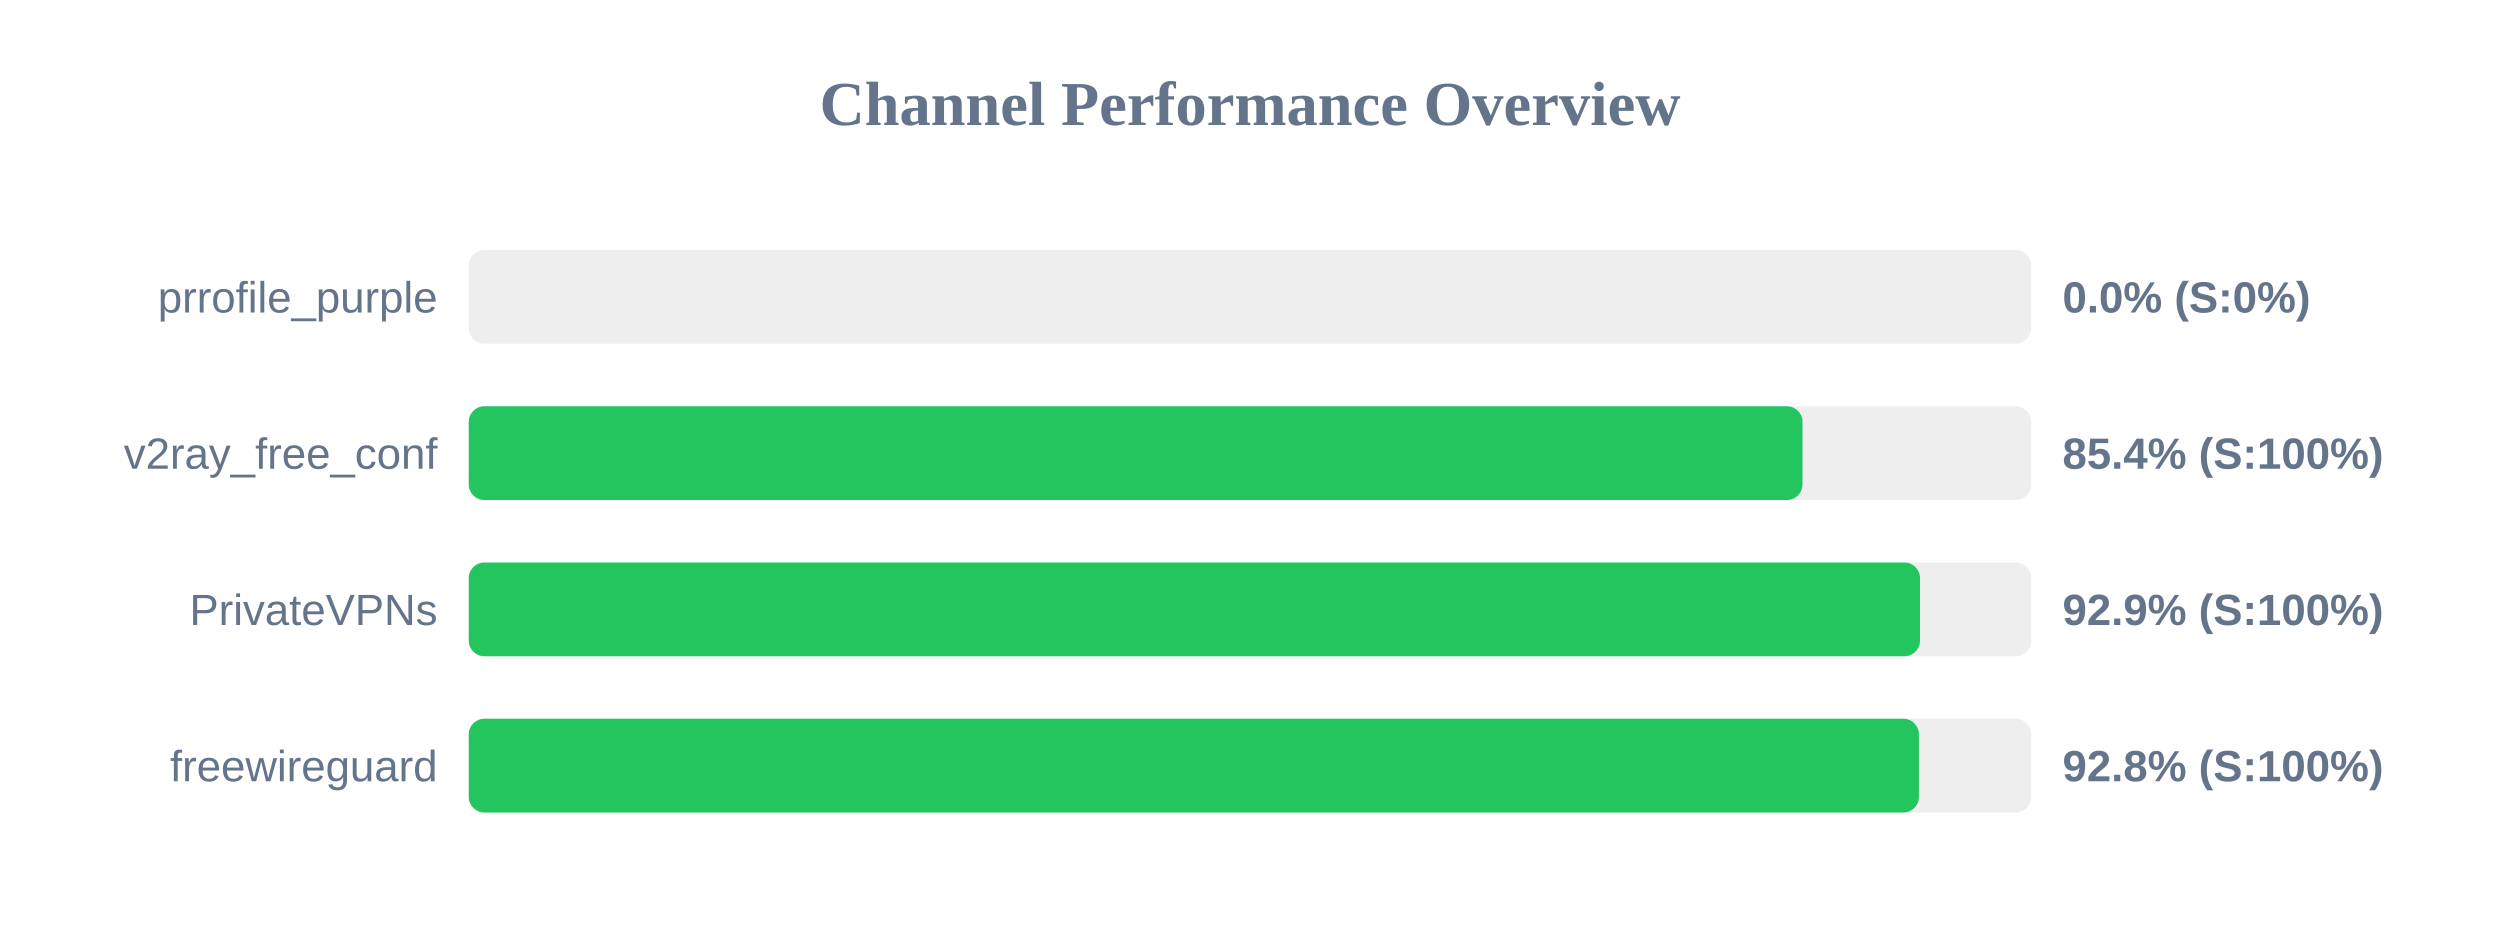
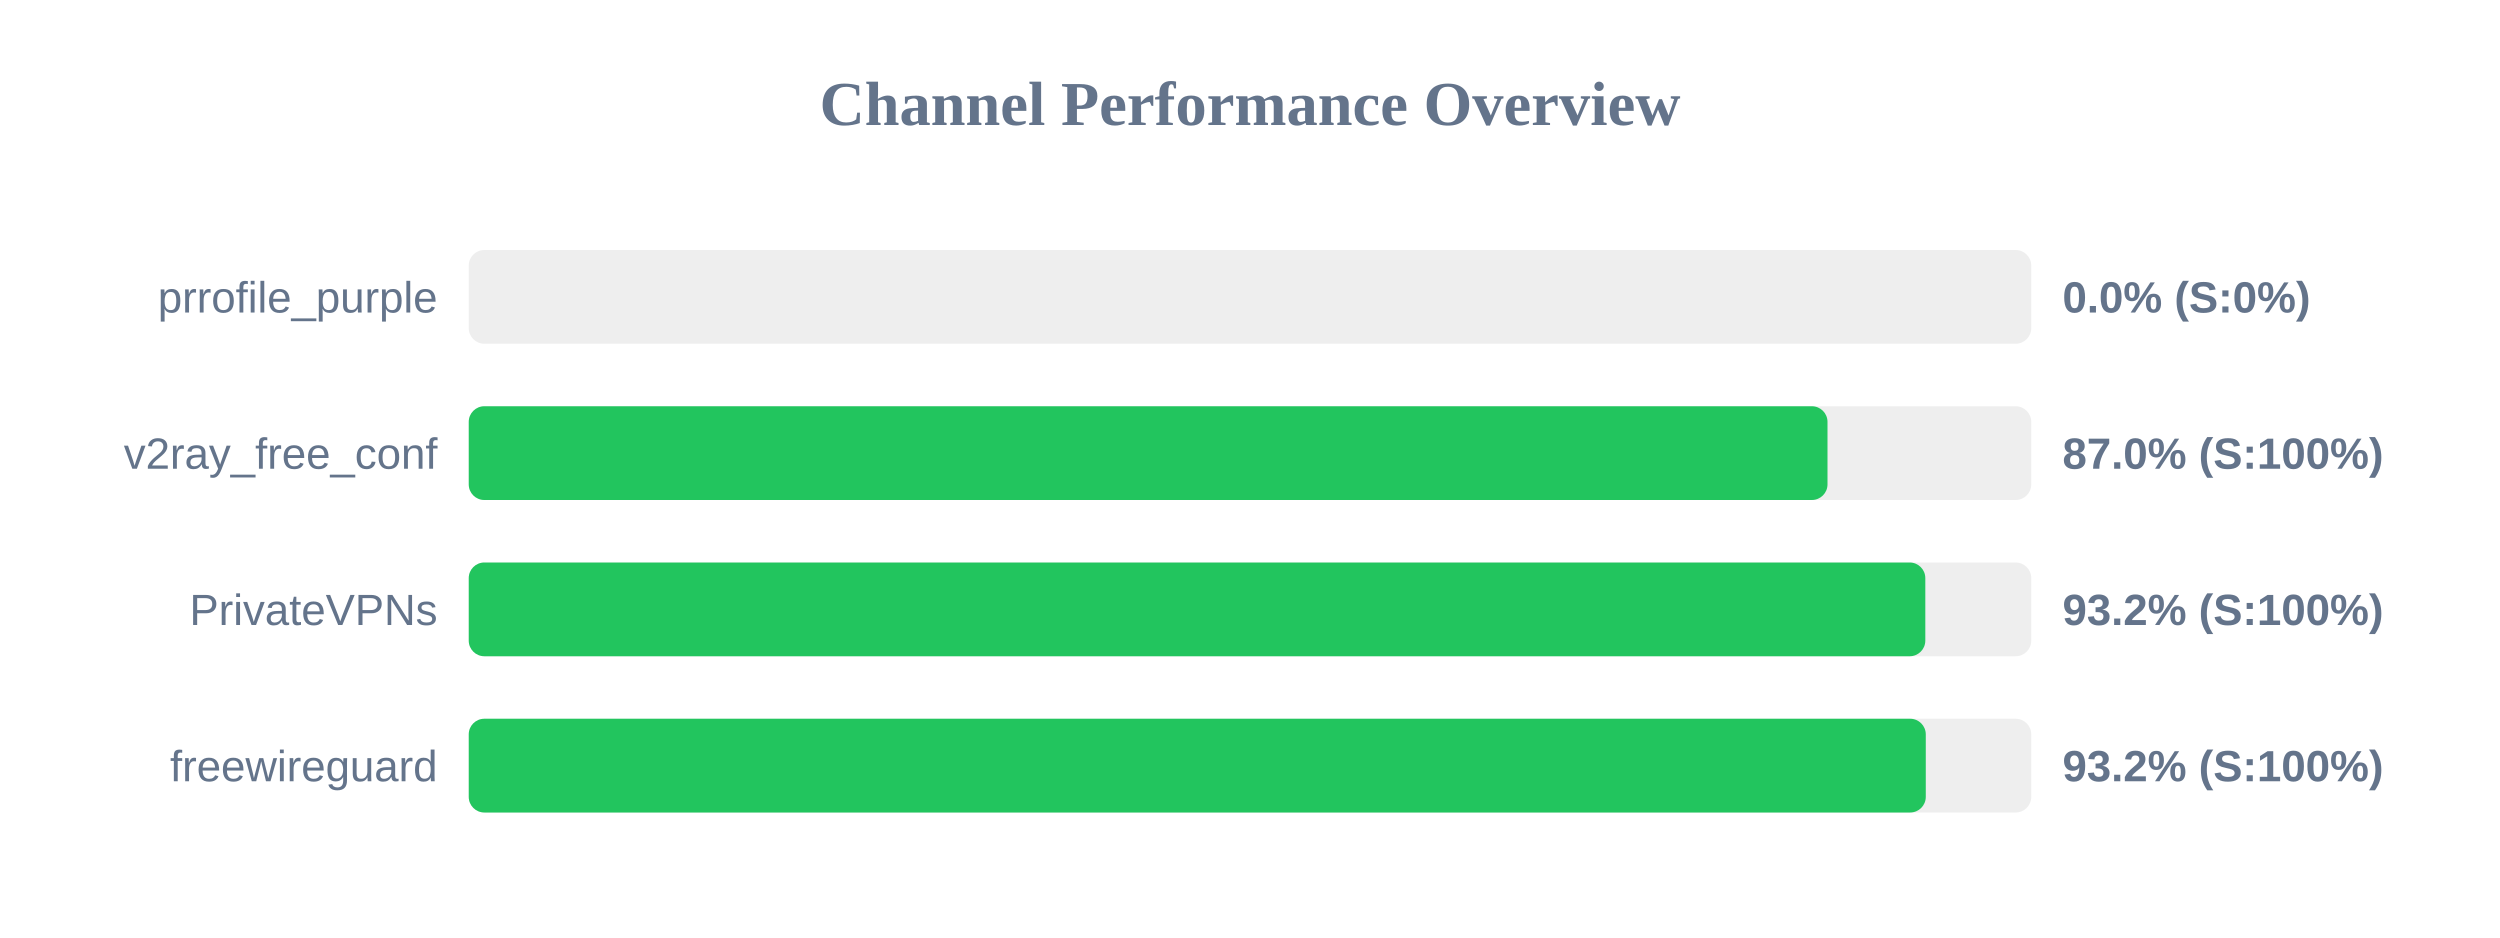
<svg xmlns="http://www.w3.org/2000/svg" width="800" height="300" version="1.1">
  <style>
        .row { font: 14px Arial; fill: #64748b; }
        .score { font: bold 14px Arial; fill: #64748b; }
    </style>
  <text x="400" y="40" text-anchor="middle" font-size="20px" font-weight="bold" fill="#64748b">Channel Performance Overview</text>
  <rect x="150" y="80" width="500" height="30" fill="#eee" rx="5" />
  <rect x="150" y="80" width="0.0" height="30" fill="#ef4444" rx="5" />
  <text x="140" y="100" text-anchor="end" class="row">prrofile_purple</text>
  <text x="660" y="100" text-anchor="start" class="score">0.0% (S:0%)</text>
  <rect x="150" y="130" width="500" height="30" fill="#eee" rx="5" />
-   <rect x="150" y="130" width="426.8" height="30" fill="#22c55e" rx="5" />
+   <rect x="150" y="130" width="434.8" height="30" fill="#22c55e" rx="5" />
  <text x="140" y="150" text-anchor="end" class="row">v2ray_free_conf</text>
-   <text x="660" y="150" text-anchor="start" class="score">85.4% (S:100%)</text>
+   <text x="660" y="150" text-anchor="start" class="score">87.0% (S:100%)</text>
  <rect x="150" y="180" width="500" height="30" fill="#eee" rx="5" />
-   <rect x="150" y="180" width="464.4" height="30" fill="#22c55e" rx="5" />
+   <rect x="150" y="180" width="466.1" height="30" fill="#22c55e" rx="5" />
  <text x="140" y="200" text-anchor="end" class="row">PrivateVPNs</text>
-   <text x="660" y="200" text-anchor="start" class="score">92.9% (S:100%)</text>
+   <text x="660" y="200" text-anchor="start" class="score">93.2% (S:100%)</text>
  <rect x="150" y="230" width="500" height="30" fill="#eee" rx="5" />
-   <rect x="150" y="230" width="464.05" height="30" fill="#22c55e" rx="5" />
+   <rect x="150" y="230" width="466.25" height="30" fill="#22c55e" rx="5" />
  <text x="140" y="250" text-anchor="end" class="row">freewireguard</text>
-   <text x="660" y="250" text-anchor="start" class="score">92.8% (S:100%)</text>
+   <text x="660" y="250" text-anchor="start" class="score">93.2% (S:100%)</text>
</svg>
